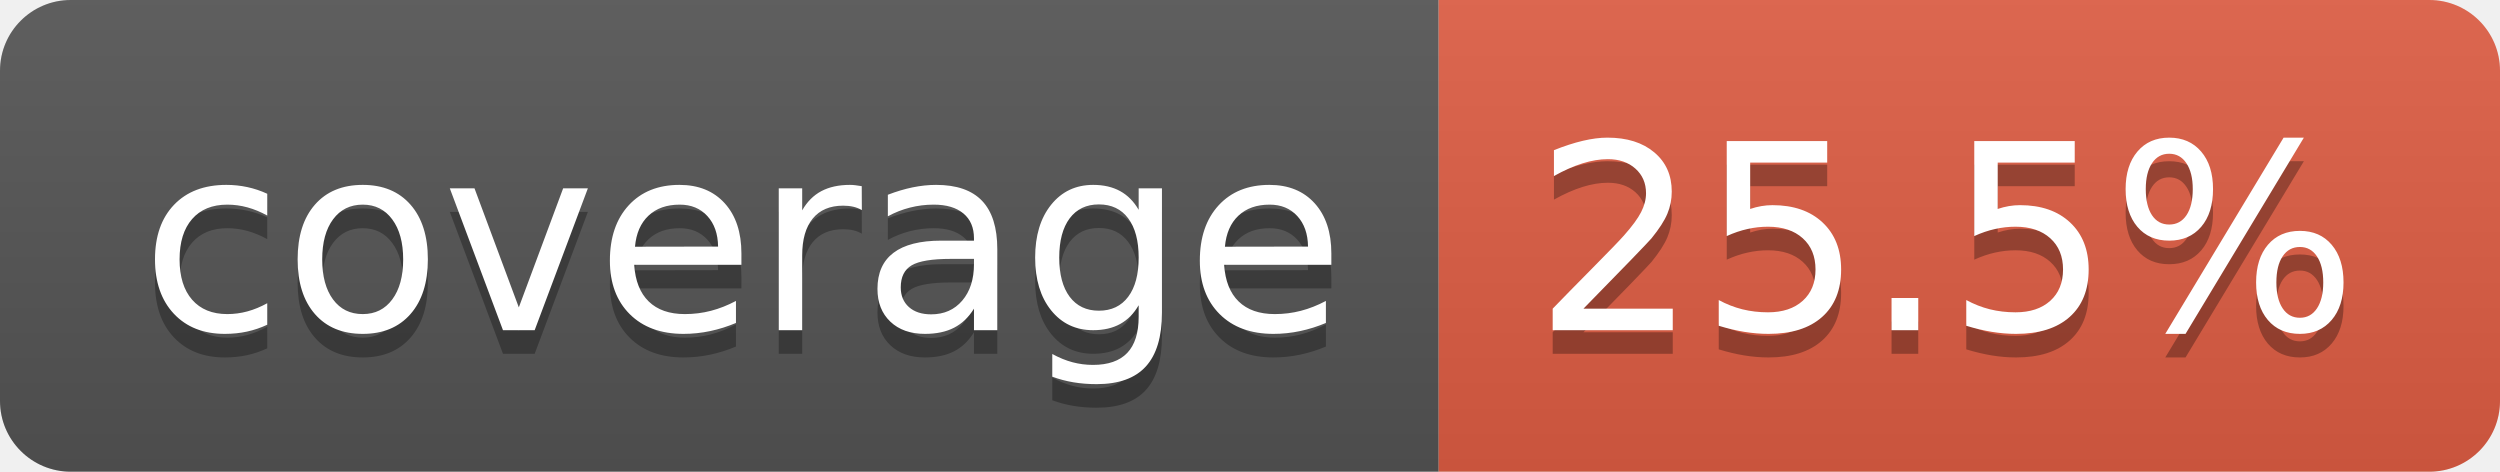
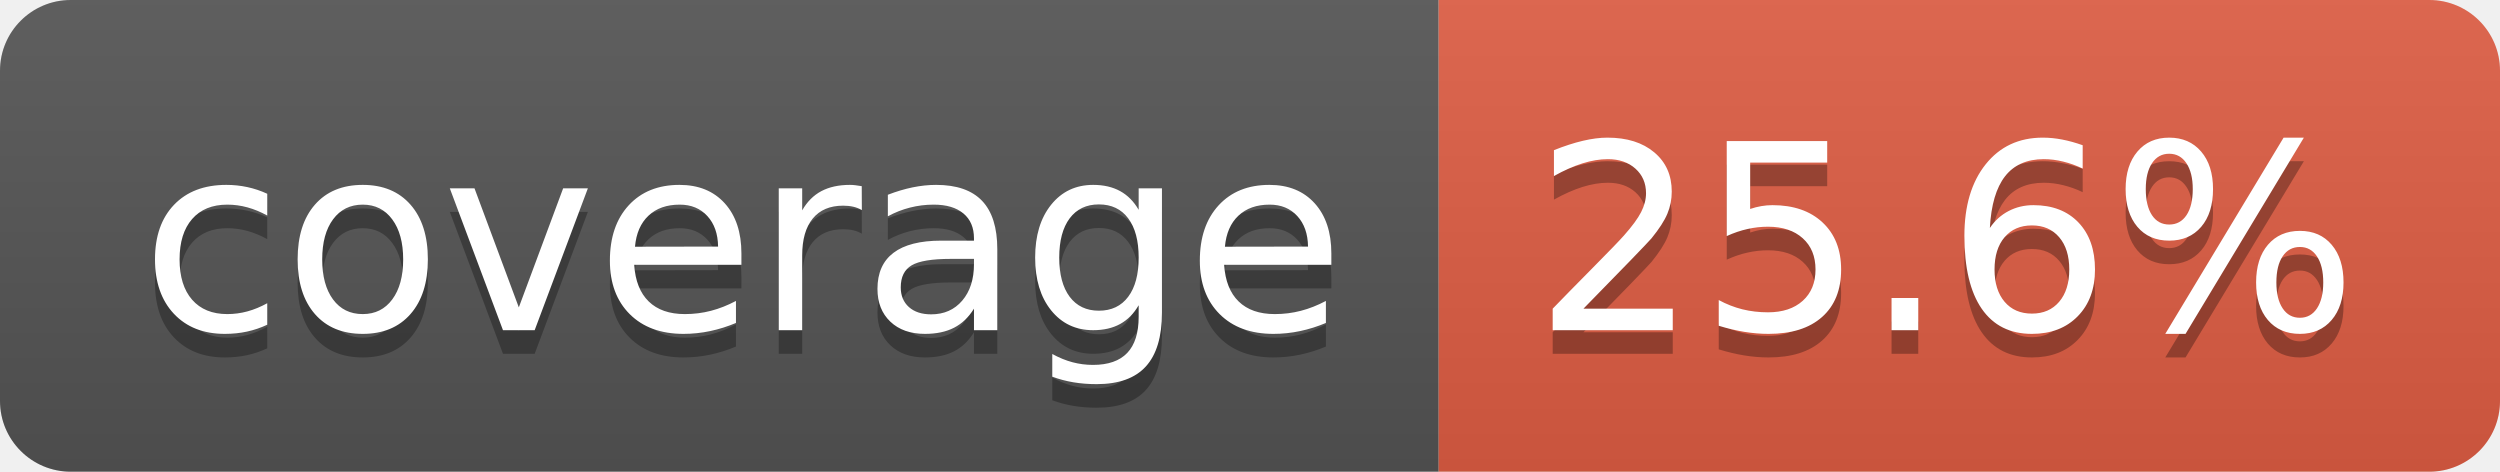
- <svg xmlns="http://www.w3.org/2000/svg" width="106" height="20" role="img" aria-label="coverage: 25.5%">
+ <svg xmlns="http://www.w3.org/2000/svg" width="106" height="20" role="img" aria-label="coverage: 25.6%">
  <linearGradient id="s" x2="0" y2="100%">
    <stop offset="0" stop-color="#bbb" stop-opacity=".1" />
    <stop offset="1" stop-opacity=".1" />
  </linearGradient>
  <clipPath id="r">
    <rect width="106" height="20" rx="3" fill="#fff" />
  </clipPath>
  <g clip-path="url(#r)">
    <rect width="61" height="20" fill="#555" />
    <rect x="61" width="45" height="20" fill="#e05d44" />
    <rect width="106" height="20" fill="url(#s)" />
  </g>
  <g fill="#fff" text-anchor="middle" font-family="Verdana,Geneva,DejaVu Sans,sans-serif" text-rendering="geometricPrecision" font-size="110">
    <text aria-hidden="true" x="315" y="150" fill="#010101" fill-opacity=".3" transform="scale(.1)" textLength="510">coverage</text>
    <text x="315" y="140" transform="scale(.1)" fill="#fff" textLength="510">coverage</text>
-     <text aria-hidden="true" x="825" y="150" fill="#010101" fill-opacity=".3" transform="scale(.1)" textLength="350">25.5%</text>
-     <text x="825" y="140" transform="scale(.1)" fill="#fff" textLength="350">25.5%</text>
+     <text aria-hidden="true" x="825" y="150" fill="#010101" fill-opacity=".3" transform="scale(.1)" textLength="350">25.6%</text>
+     <text x="825" y="140" transform="scale(.1)" fill="#fff" textLength="350">25.6%</text>
  </g>
</svg>
